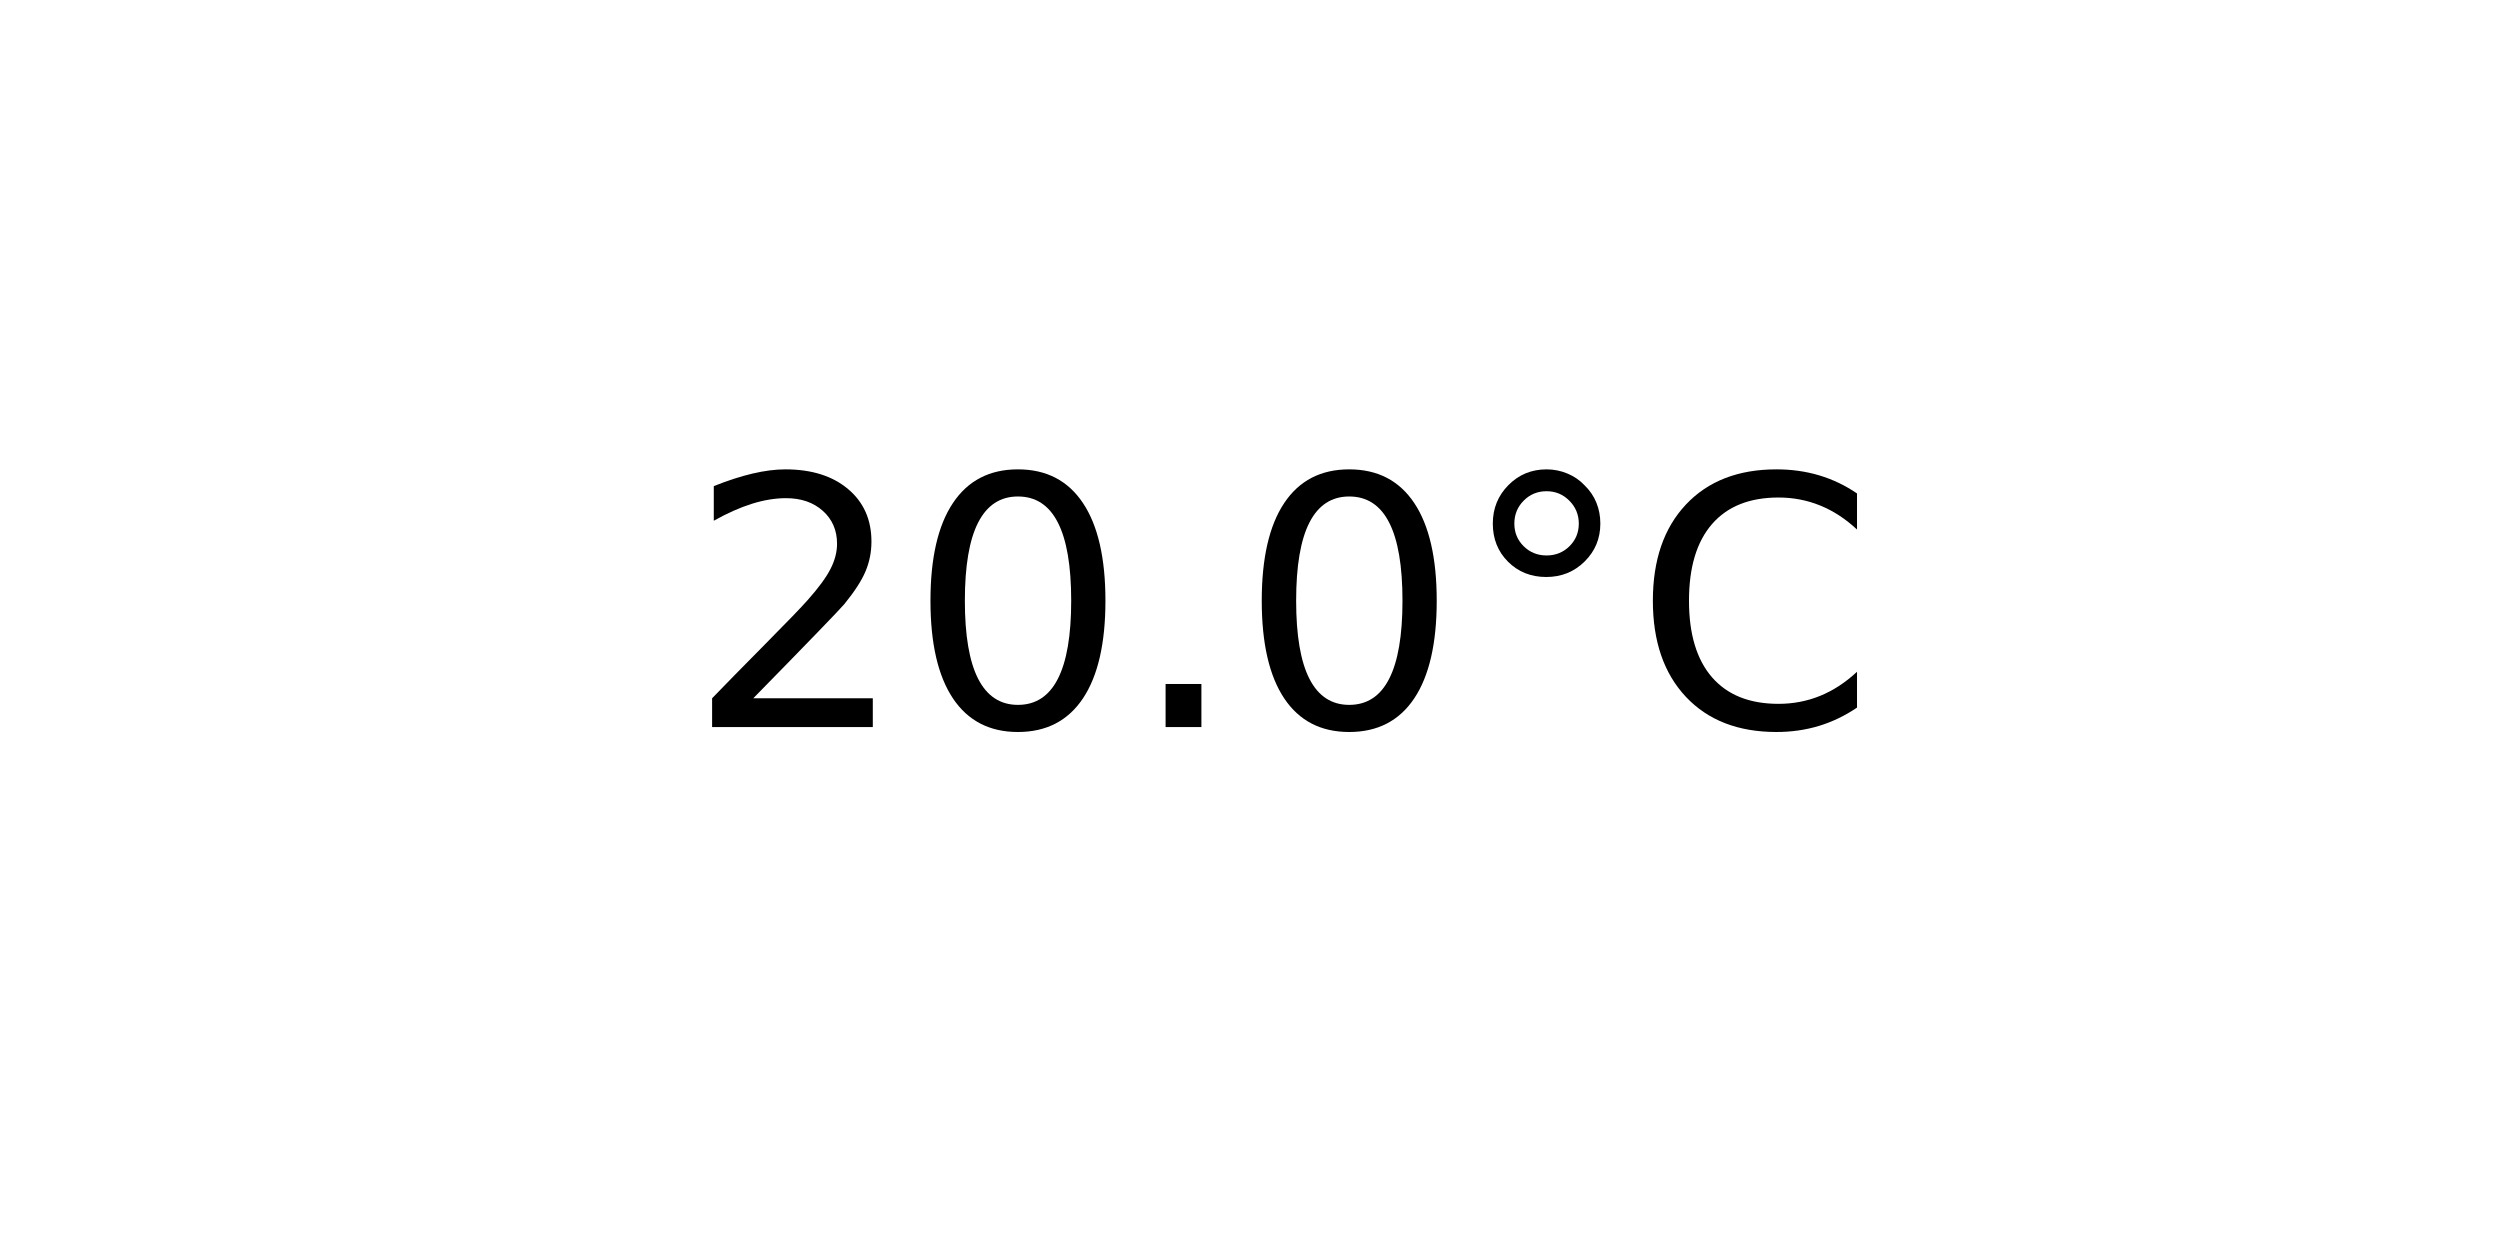
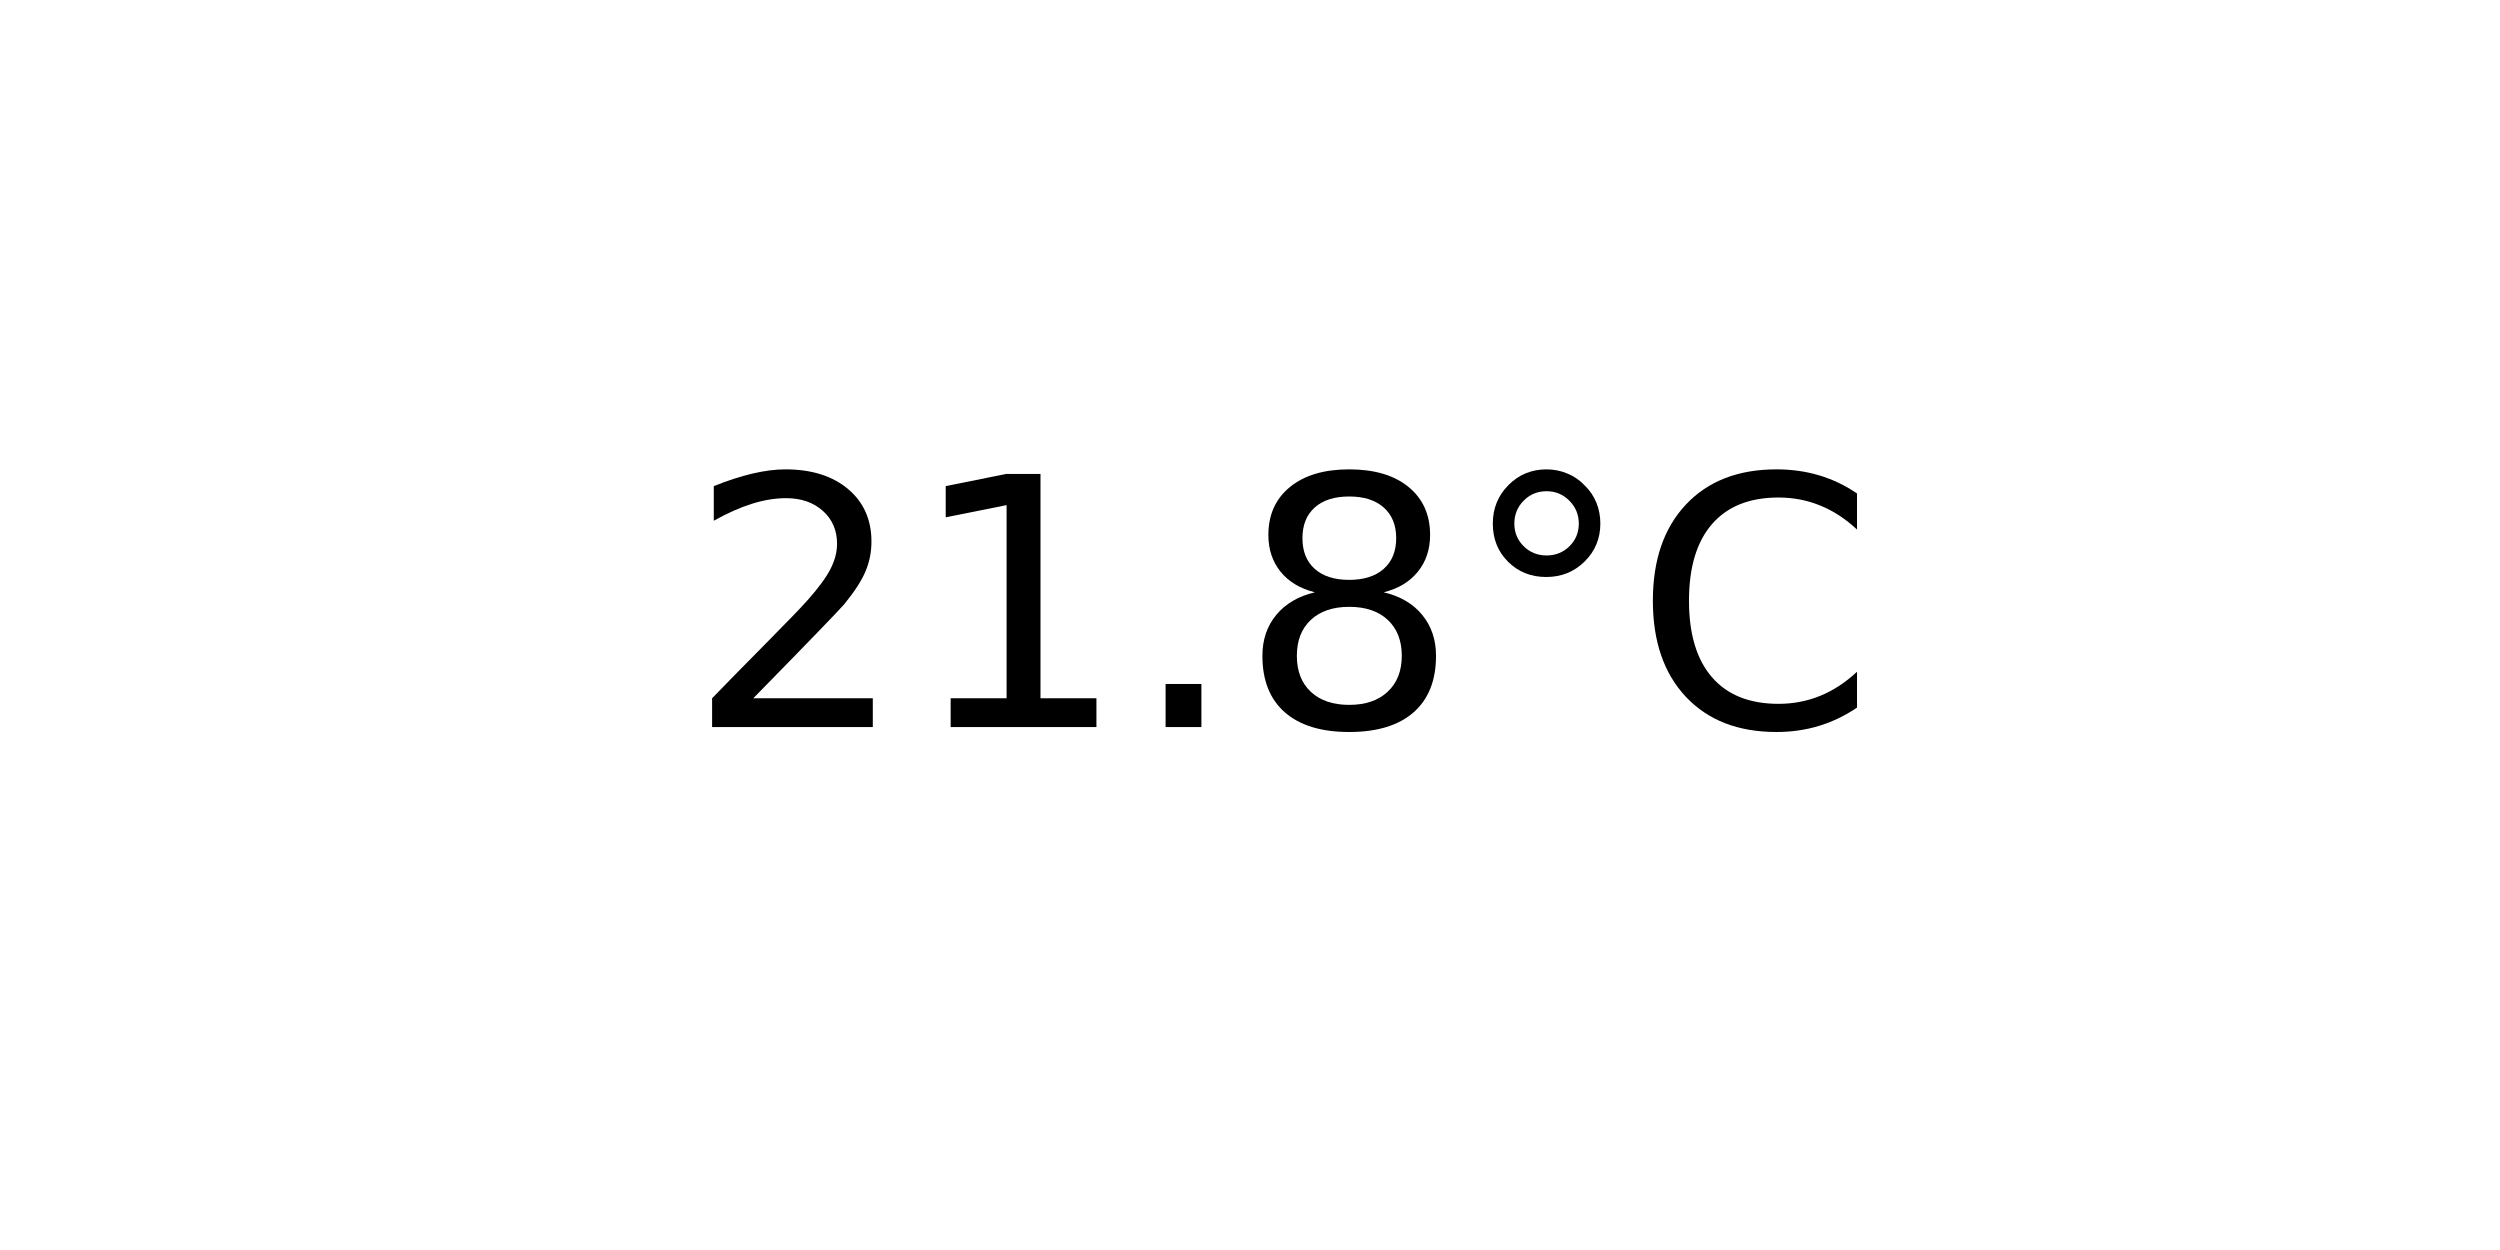
<svg xmlns="http://www.w3.org/2000/svg" xmlns:xlink="http://www.w3.org/1999/xlink" width="72pt" height="36pt" viewBox="0 0 72 36" version="1.1">
  <defs>
    <style type="text/css">*{stroke-linejoin: round; stroke-linecap: butt}</style>
  </defs>
  <g id="figure_1">
    <g id="axes_1">
      <g id="text_1">
        <g transform="translate(19.77578 20.93937) scale(0.1 -0.1)">
          <defs>
            <path id="DejaVuSans-32" d="M 1228 531  L 3431 531  L 3431 0  L 469 0  L 469 531  Q 828 903 1448 1529  Q 2069 2156 2228 2338  Q 2531 2678 2651 2914  Q 2772 3150 2772 3378  Q 2772 3750 2511 3984  Q 2250 4219 1831 4219  Q 1534 4219 1204 4116  Q 875 4013 500 3803  L 500 4441  Q 881 4594 1212 4672  Q 1544 4750 1819 4750  Q 2544 4750 2975 4387  Q 3406 4025 3406 3419  Q 3406 3131 3298 2873  Q 3191 2616 2906 2266  Q 2828 2175 2409 1742  Q 1991 1309 1228 531  z " transform="scale(0.015625)" />
-             <path id="DejaVuSans-30" d="M 2034 4250  Q 1547 4250 1301 3770  Q 1056 3291 1056 2328  Q 1056 1369 1301 889  Q 1547 409 2034 409  Q 2525 409 2770 889  Q 3016 1369 3016 2328  Q 3016 3291 2770 3770  Q 2525 4250 2034 4250  z M 2034 4750  Q 2819 4750 3233 4129  Q 3647 3509 3647 2328  Q 3647 1150 3233 529  Q 2819 -91 2034 -91  Q 1250 -91 836 529  Q 422 1150 422 2328  Q 422 3509 836 4129  Q 1250 4750 2034 4750  z " transform="scale(0.015625)" />
+             <path id="DejaVuSans-31" d="M 794 531  L 1825 531  L 1825 4091  L 703 3866  L 703 4441  L 1819 4666  L 2450 4666  L 2450 531  L 3481 531  L 3481 0  L 794 0  L 794 531  z " transform="scale(0.015625)" />
            <path id="DejaVuSans-2e" d="M 684 794  L 1344 794  L 1344 0  L 684 0  L 684 794  z " transform="scale(0.015625)" />
+             <path id="DejaVuSans-38" d="M 2034 2216  Q 1584 2216 1326 1975  Q 1069 1734 1069 1313  Q 1069 891 1326 650  Q 1584 409 2034 409  Q 2484 409 2743 651  Q 3003 894 3003 1313  Q 3003 1734 2745 1975  Q 2488 2216 2034 2216  z M 1403 2484  Q 997 2584 770 2862  Q 544 3141 544 3541  Q 544 4100 942 4425  Q 1341 4750 2034 4750  Q 2731 4750 3128 4425  Q 3525 4100 3525 3541  Q 3525 3141 3298 2862  Q 3072 2584 2669 2484  Q 3125 2378 3379 2068  Q 3634 1759 3634 1313  Q 3634 634 3220 271  Q 2806 -91 2034 -91  Q 1263 -91 848 271  Q 434 634 434 1313  Q 434 1759 690 2068  Q 947 2378 1403 2484  z M 1172 3481  Q 1172 3119 1398 2916  Q 1625 2713 2034 2713  Q 2441 2713 2670 2916  Q 2900 3119 2900 3481  Q 2900 3844 2670 4047  Q 2441 4250 2034 4250  Q 1625 4250 1398 4047  Q 1172 3844 1172 3481  z " transform="scale(0.015625)" />
            <path id="DejaVuSans-b0" d="M 1600 4347  Q 1350 4347 1178 4173  Q 1006 4000 1006 3750  Q 1006 3503 1178 3333  Q 1350 3163 1600 3163  Q 1850 3163 2022 3333  Q 2194 3503 2194 3750  Q 2194 3997 2020 4172  Q 1847 4347 1600 4347  z M 1600 4750  Q 1800 4750 1984 4673  Q 2169 4597 2303 4453  Q 2447 4313 2519 4134  Q 2591 3956 2591 3750  Q 2591 3338 2302 3052  Q 2013 2766 1594 2766  Q 1172 2766 890 3047  Q 609 3328 609 3750  Q 609 4169 896 4459  Q 1184 4750 1600 4750  z " transform="scale(0.015625)" />
            <path id="DejaVuSans-43" d="M 4122 4306  L 4122 3641  Q 3803 3938 3442 4084  Q 3081 4231 2675 4231  Q 1875 4231 1450 3742  Q 1025 3253 1025 2328  Q 1025 1406 1450 917  Q 1875 428 2675 428  Q 3081 428 3442 575  Q 3803 722 4122 1019  L 4122 359  Q 3791 134 3420 21  Q 3050 -91 2638 -91  Q 1578 -91 968 557  Q 359 1206 359 2328  Q 359 3453 968 4101  Q 1578 4750 2638 4750  Q 3056 4750 3426 4639  Q 3797 4528 4122 4306  z " transform="scale(0.015625)" />
          </defs>
          <use xlink:href="#DejaVuSans-32" />
-           <use xlink:href="#DejaVuSans-30" x="63.623" />
+           <use xlink:href="#DejaVuSans-31" x="63.623" />
          <use xlink:href="#DejaVuSans-2e" x="127.246" />
-           <use xlink:href="#DejaVuSans-30" x="159.033" />
+           <use xlink:href="#DejaVuSans-38" x="159.033" />
          <use xlink:href="#DejaVuSans-b0" x="222.656" />
          <use xlink:href="#DejaVuSans-43" x="272.656" />
        </g>
      </g>
    </g>
  </g>
</svg>
